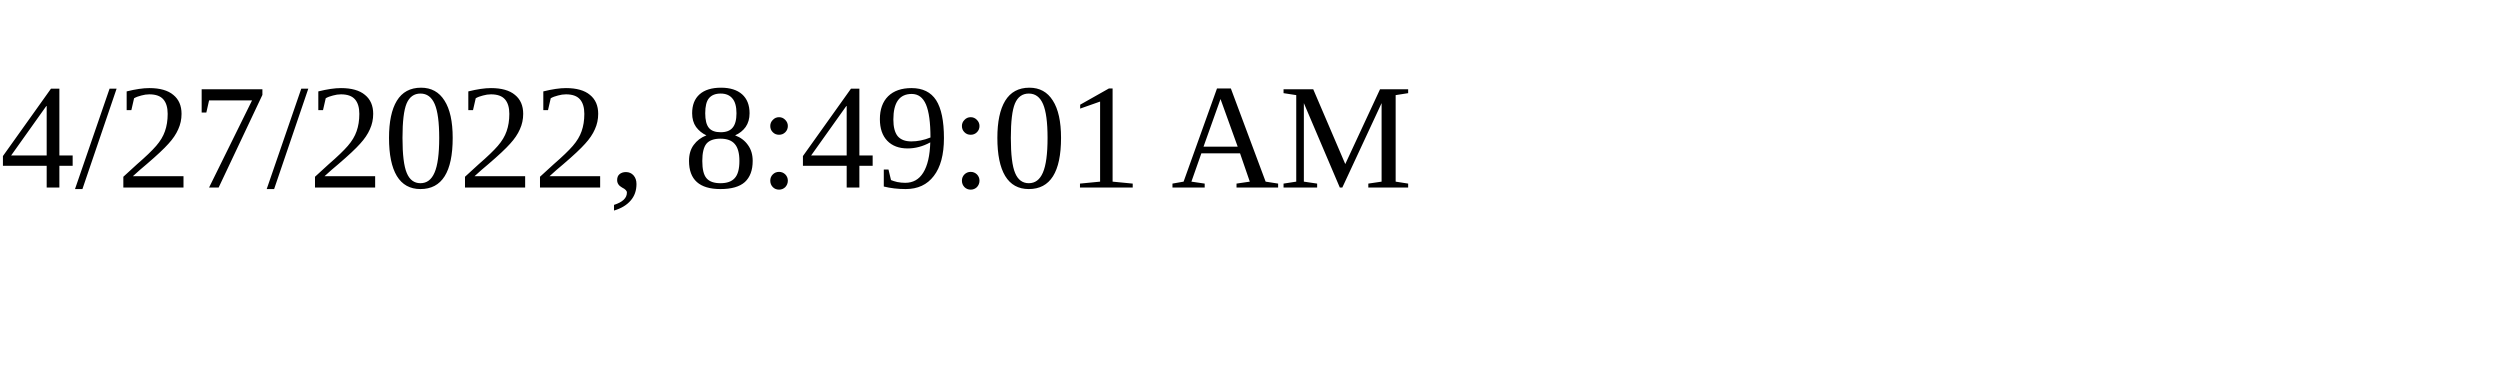
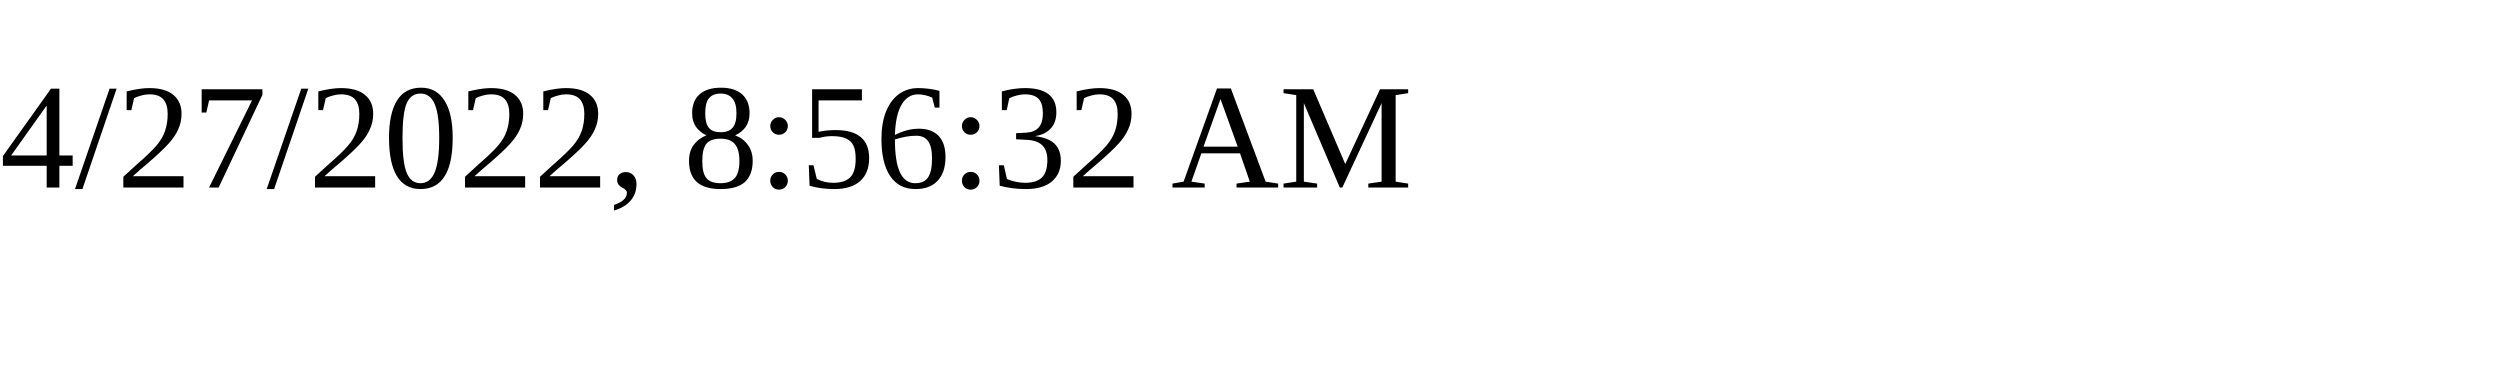
<svg xmlns="http://www.w3.org/2000/svg" height="30" width="200">
-   <text x="0" y="15">4/27/2022, 8:49:01 AM</text>
+   <text x="0" y="15">4/27/2022, 8:56:32 AM</text>
</svg>
